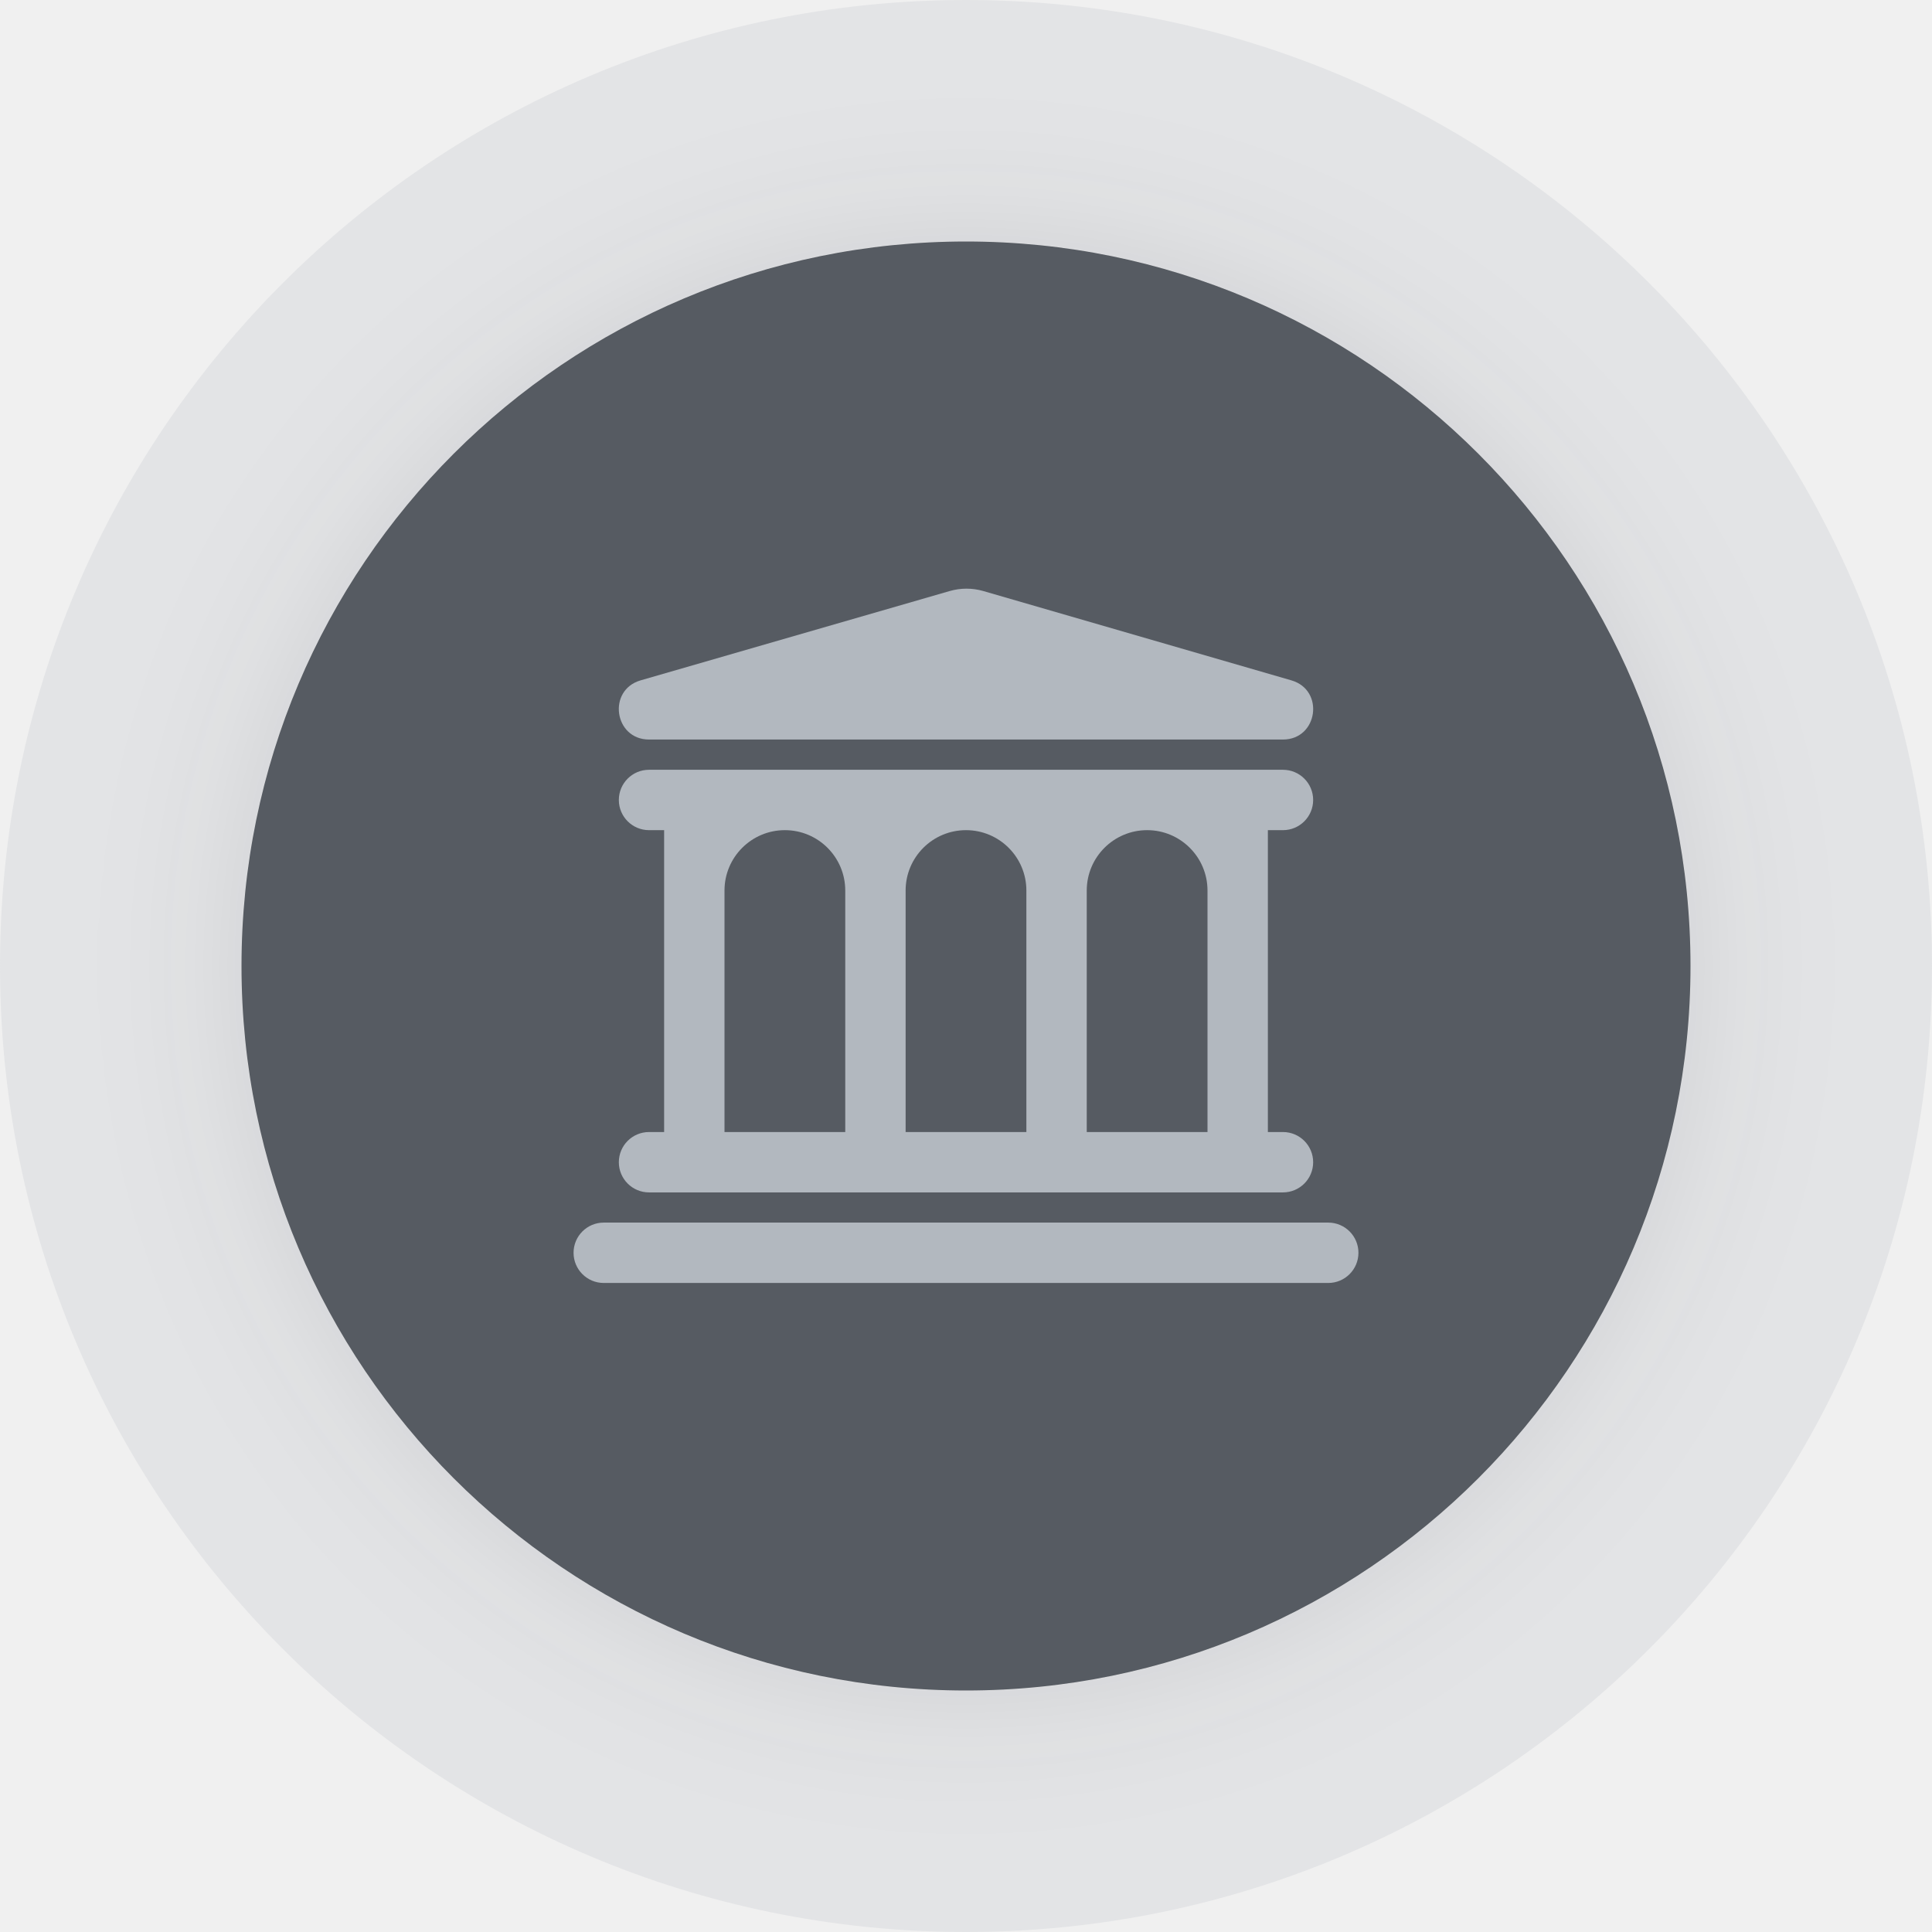
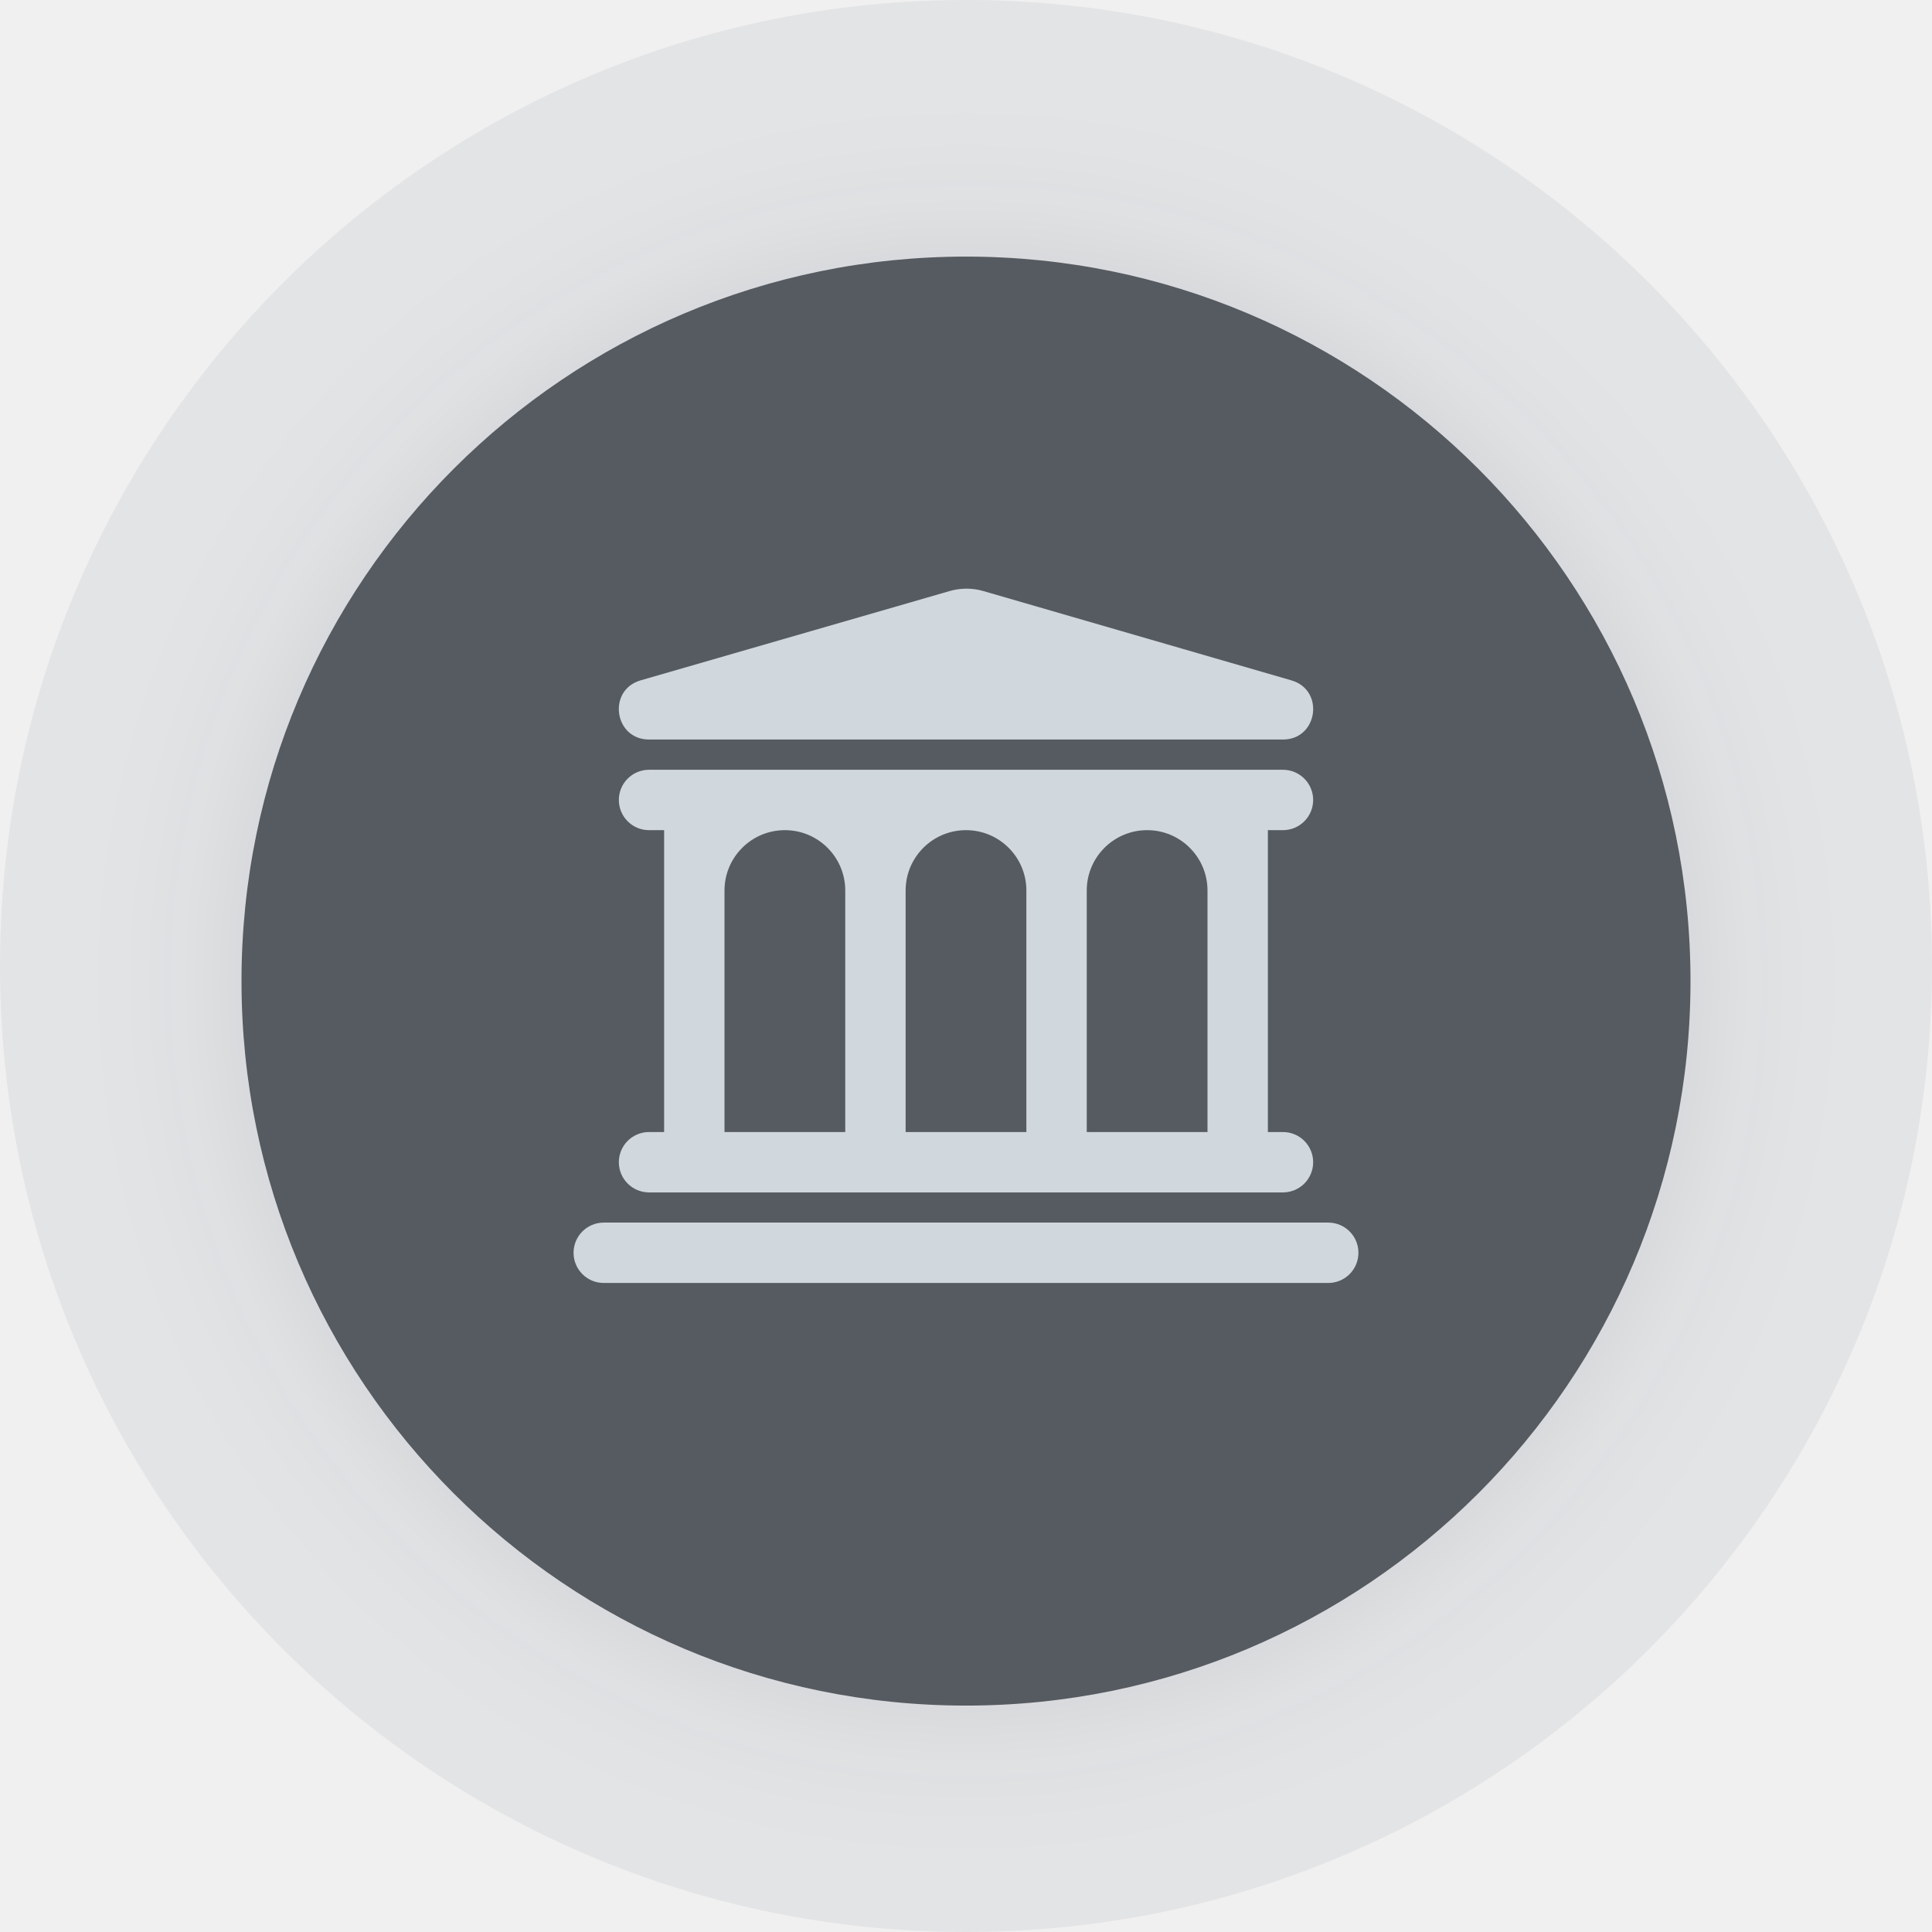
<svg xmlns="http://www.w3.org/2000/svg" width="128" height="128" viewBox="0 0 128 128" fill="none">
  <g clip-path="url(#clip0_14030_961)">
    <circle cx="64" cy="64" r="64" fill="#B2B8BF" fill-opacity="0.2" />
    <g filter="url(#filter0_d_14030_961)">
-       <path d="M64 112C90.51 112 112 90.51 112 64C112 37.49 90.51 16 64 16C37.49 16 16 37.49 16 64C16 90.51 37.49 112 64 112Z" fill="#565B62" />
+       <path d="M64 113C90.51 113 112 91.51 112 65C112 38.49 90.51 17 64 17C37.49 17 16 38.49 16 65C16 91.51 37.49 113 64 113Z" fill="#565B62" />
    </g>
-     <path fill-rule="evenodd" clip-rule="evenodd" d="M65.144 39.157C64.419 38.948 63.649 38.948 62.923 39.157L42.444 45.075C40.22 45.718 40.684 48.996 43 48.996H85C87.316 48.996 87.78 45.718 85.555 45.075L65.144 39.157ZM43 51C41.895 51 41 51.895 41 53C41 54.105 41.895 55 43 55H44V75H43C41.895 75 41 75.895 41 77C41 78.105 41.895 79 43 79H44H84H85C86.105 79 87 78.105 87 77C87 75.895 86.105 75 85 75H84V55H85C86.105 55 87 54.105 87 53C87 51.895 86.105 51 85 51H43ZM38 83C38 81.895 38.895 81 40 81H88C89.105 81 90 81.895 90 83C90 84.105 89.105 85 88 85H40C38.895 85 38 84.105 38 83ZM48 59C48 56.791 49.791 55 52 55C54.209 55 56 56.791 56 59V75H48V59ZM60 59C60 56.791 61.791 55 64 55C66.209 55 68 56.791 68 59V75H60V59ZM76 55C73.791 55 72 56.791 72 59V75H80V59C80 56.791 78.209 55 76 55Z" fill="#B2B8BF" />
+     <path fill-rule="evenodd" clip-rule="evenodd" d="M65.144 39.157C64.419 38.948 63.649 38.948 62.923 39.157L42.444 45.075C40.22 45.718 40.684 48.996 43 48.996H85C87.316 48.996 87.78 45.718 85.555 45.075L65.144 39.157ZM43 51C41.895 51 41 51.895 41 53C41 54.105 41.895 55 43 55H44V75H43C41.895 75 41 75.895 41 77C41 78.105 41.895 79 43 79H44H84H85C86.105 79 87 78.105 87 77C87 75.895 86.105 75 85 75H84V55H85C86.105 55 87 54.105 87 53C87 51.895 86.105 51 85 51H43ZM38 83C38 81.895 38.895 81 40 81H88C89.105 81 90 81.895 90 83C90 84.105 89.105 85 88 85H40C38.895 85 38 84.105 38 83ZM48 59C48 56.791 49.791 55 52 55C54.209 55 56 56.791 56 59V75H48V59ZM60 59C60 56.791 61.791 55 64 55C66.209 55 68 56.791 68 59V75H60V59ZM76 55C73.791 55 72 56.791 72 59V75H80V59C80 56.791 78.209 55 76 55Z" fill="#D0D7DD" />
  </g>
  <defs>
-     <filter id="filter0_d_14030_961" x="6" y="6" width="116" height="116" filterUnits="userSpaceOnUse" color-interpolation-filters="sRGB">
+     <filter id="filter0_d_14030_961" x="6" y="7" width="116" height="116" filterUnits="userSpaceOnUse" color-interpolation-filters="sRGB">
      <feFlood flood-opacity="0" result="BackgroundImageFix" />
      <feColorMatrix in="SourceAlpha" type="matrix" values="0 0 0 0 0 0 0 0 0 0 0 0 0 0 0 0 0 0 127 0" result="hardAlpha" />
      <feOffset />
      <feGaussianBlur stdDeviation="5" />
      <feColorMatrix type="matrix" values="0 0 0 0 0.122 0 0 0 0 0.122 0 0 0 0 0.133 0 0 0 0.1 0" />
      <feBlend mode="normal" in2="BackgroundImageFix" result="effect1_dropShadow_14030_961" />
      <feBlend mode="normal" in="SourceGraphic" in2="effect1_dropShadow_14030_961" result="shape" />
    </filter>
    <clipPath id="clip0_14030_961">
      <rect width="128" height="128" fill="white" />
    </clipPath>
  </defs>
</svg>
